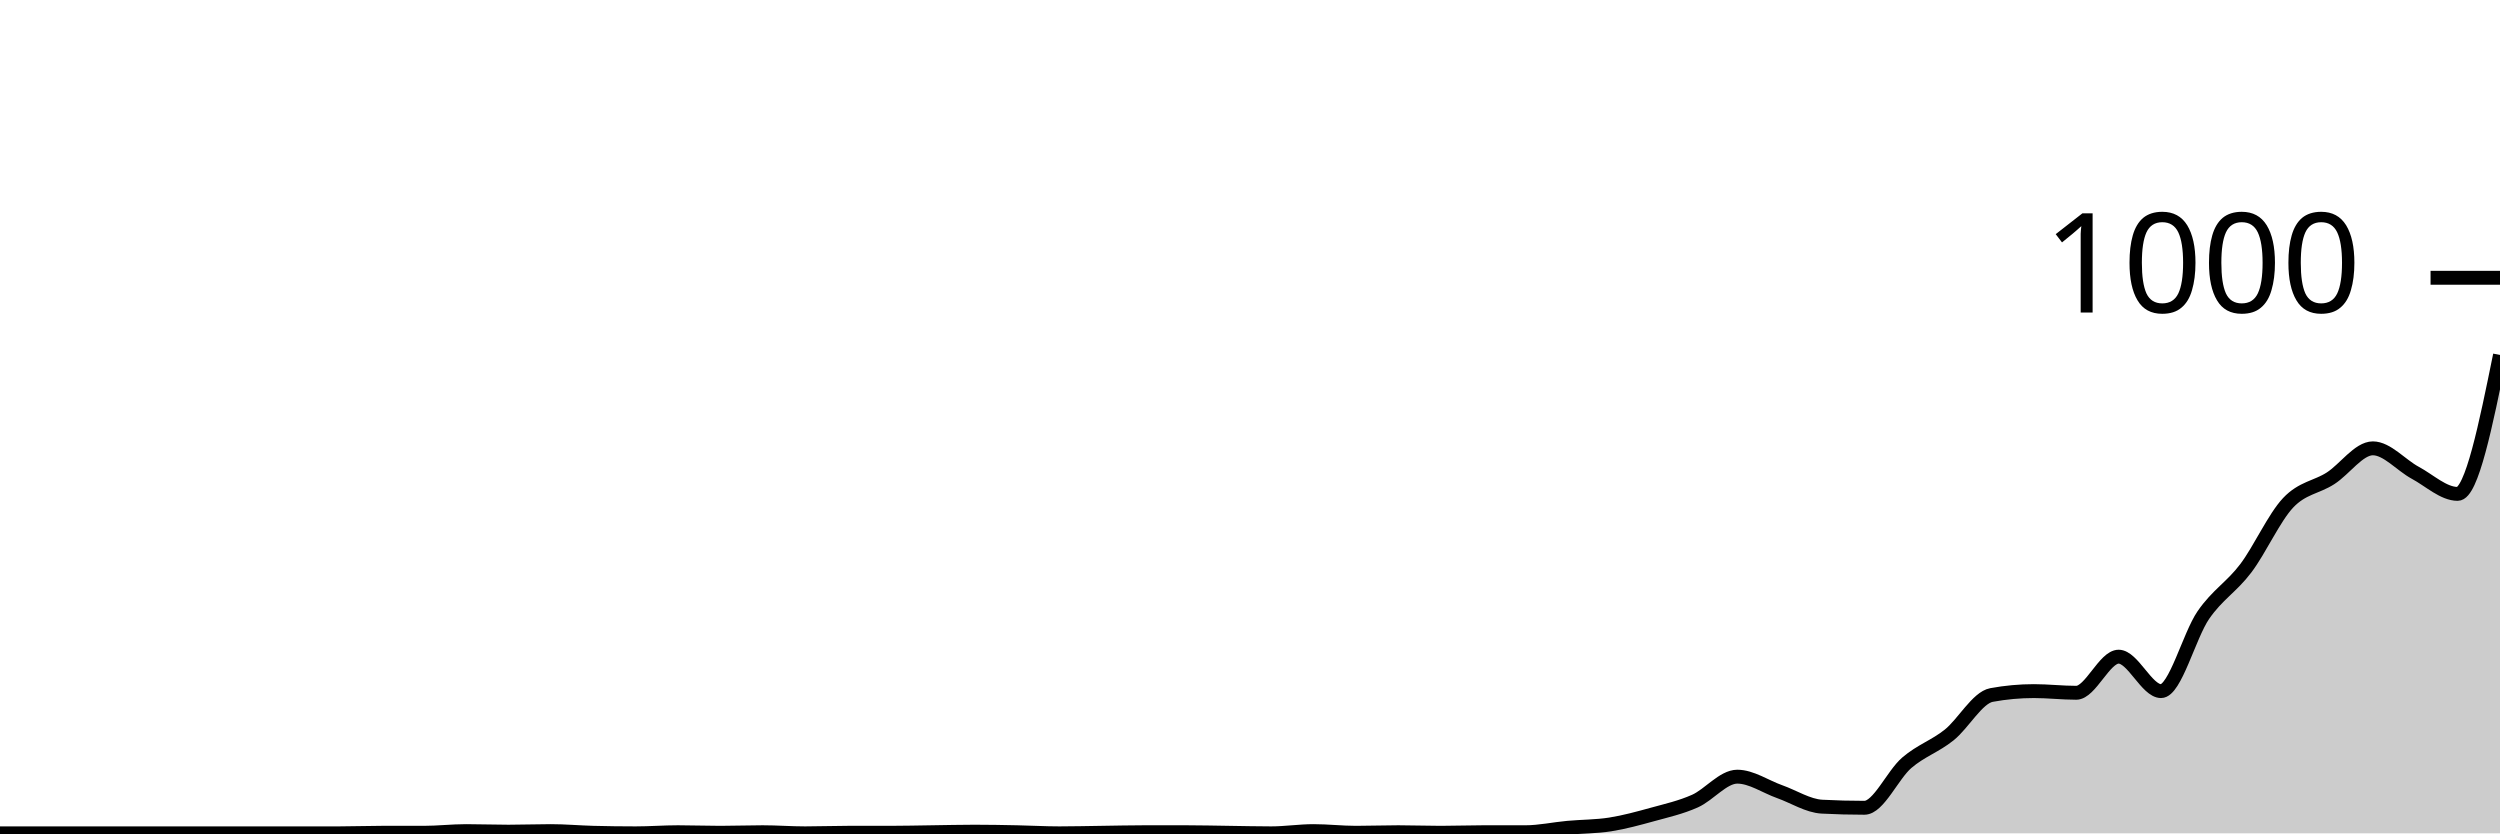
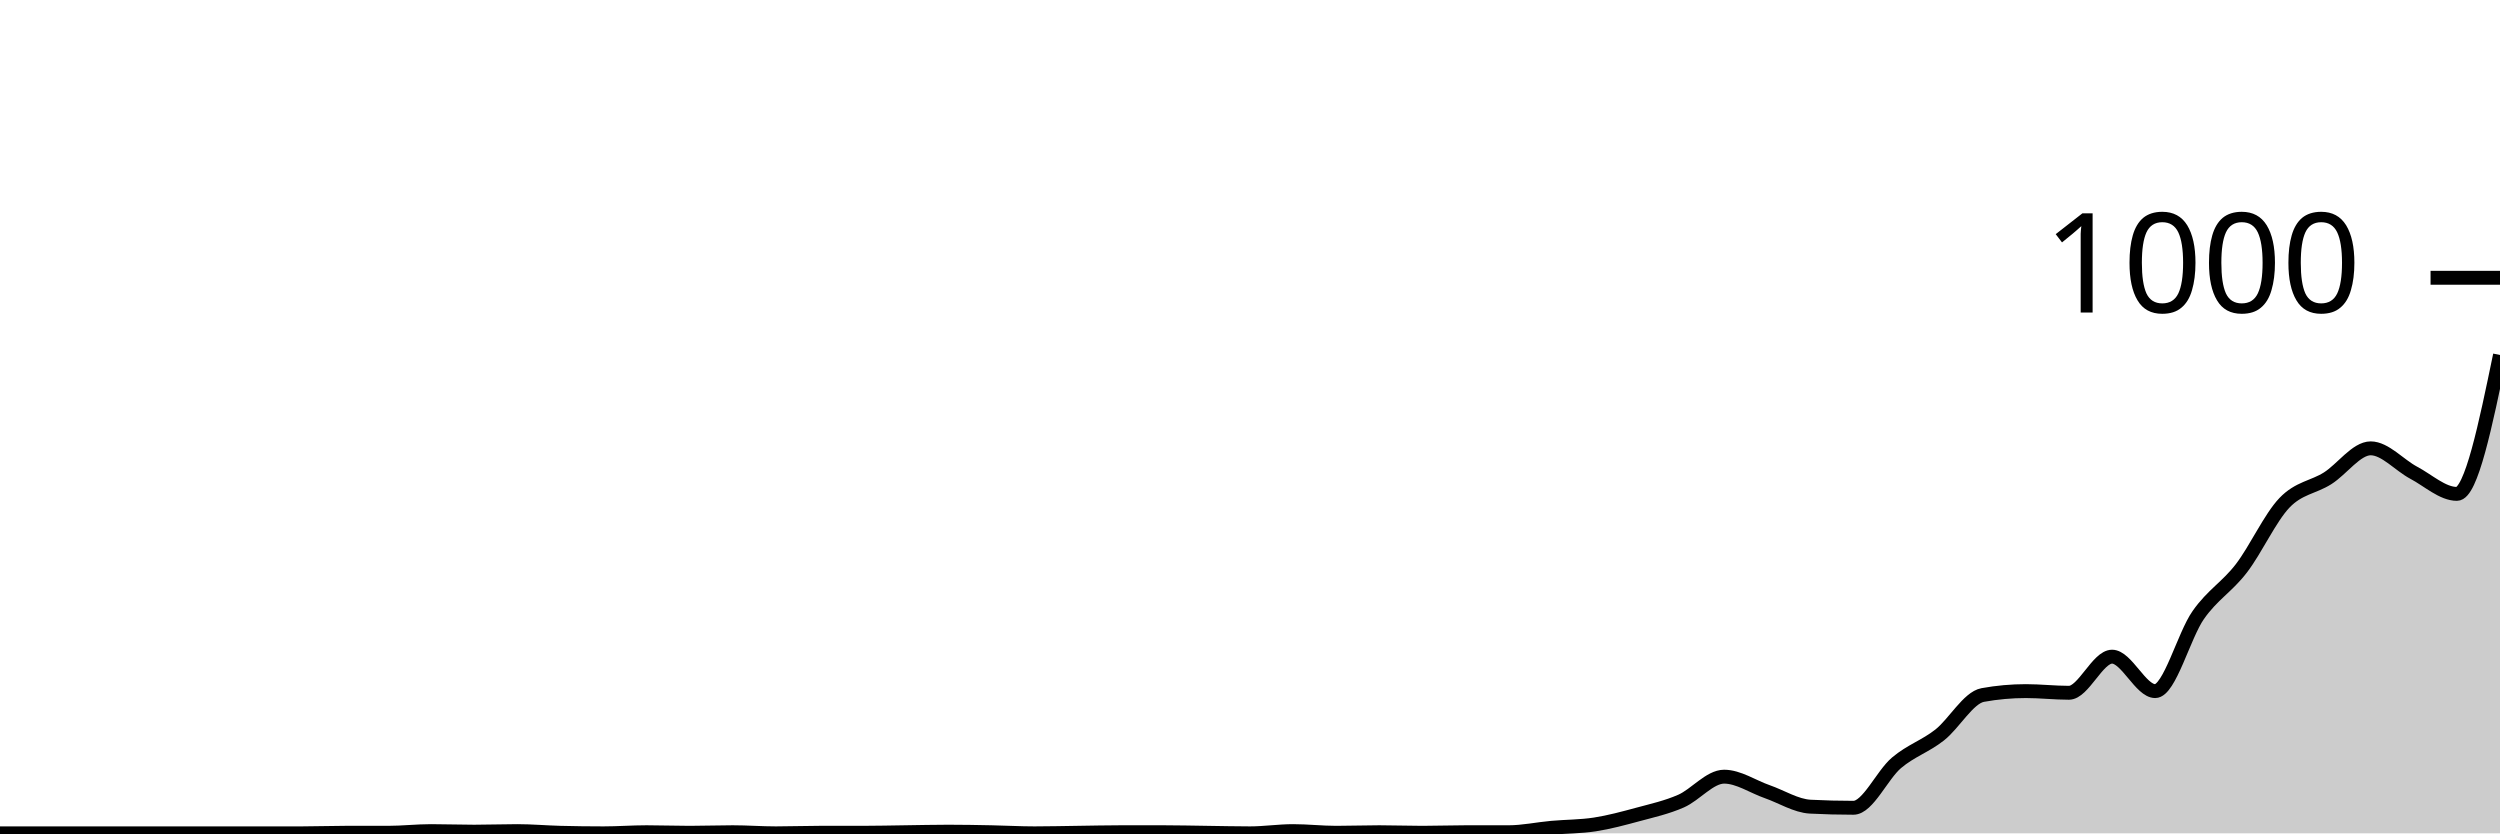
<svg xmlns="http://www.w3.org/2000/svg" viewBox="0 0 180 60">
  <g transform="translate(0,20)">
-     <path class="area" fill="rgba(0, 0, 0, 0.2)" d="M0,40C1.017,40,2.034,40,3.051,40C4.068,40,5.085,40,6.102,40C7.119,40,8.136,40,9.153,40C10.169,40,11.186,40,12.203,40C13.22,40,14.237,40,15.254,40C16.271,40,17.288,40,18.305,40C19.322,40,20.339,40,21.356,40C22.373,40,23.39,40,24.407,40C25.424,40,26.441,39.96,27.458,39.96C28.475,39.96,29.492,39.96,30.508,39.96C31.525,39.96,32.542,39.84,33.559,39.84C34.576,39.84,35.593,39.88,36.61,39.88C37.627,39.88,38.644,39.84,39.661,39.84C40.678,39.84,41.695,39.933,42.712,39.96C43.729,39.987,44.746,40,45.763,40C46.78,40,47.797,39.92,48.814,39.92C49.831,39.92,50.847,39.96,51.864,39.96C52.881,39.96,53.898,39.92,54.915,39.92C55.932,39.92,56.949,40,57.966,40C58.983,40,60,39.96,61.017,39.96C62.034,39.96,63.051,39.96,64.068,39.96C65.085,39.96,66.102,39.933,67.119,39.92C68.136,39.907,69.153,39.88,70.169,39.88C71.186,39.88,72.203,39.9,73.22,39.92C74.237,39.94,75.254,40,76.271,40C77.288,40,78.305,39.973,79.322,39.96C80.339,39.947,81.356,39.92,82.373,39.92C83.39,39.92,84.407,39.92,85.424,39.92C86.441,39.92,87.458,39.947,88.475,39.96C89.492,39.973,90.508,40,91.525,40C92.542,40,93.559,39.84,94.576,39.84C95.593,39.84,96.61,39.96,97.627,39.96C98.644,39.96,99.661,39.92,100.678,39.92C101.695,39.92,102.712,39.96,103.729,39.96C104.746,39.96,105.763,39.92,106.78,39.92C107.797,39.92,108.814,39.92,109.831,39.92C110.847,39.92,111.864,39.693,112.881,39.6C113.898,39.507,114.915,39.52,115.932,39.36C116.949,39.2,117.966,38.92,118.983,38.64C120,38.36,121.017,38.133,122.034,37.68C123.051,37.227,124.068,35.92,125.085,35.92C126.102,35.92,127.119,36.64,128.136,37C129.153,37.36,130.169,38.027,131.186,38.08C132.203,38.133,133.22,38.16,134.237,38.16C135.254,38.16,136.271,35.793,137.288,34.92C138.305,34.047,139.322,33.733,140.339,32.92C141.356,32.107,142.373,30.227,143.39,30.04C144.407,29.853,145.424,29.76,146.441,29.76C147.458,29.76,148.475,29.88,149.492,29.88C150.508,29.88,151.525,27.28,152.542,27.28C153.559,27.28,154.576,29.76,155.593,29.76C156.61,29.76,157.627,25.753,158.644,24.28C159.661,22.807,160.678,22.267,161.695,20.92C162.712,19.573,163.729,17.28,164.746,16.2C165.763,15.12,166.78,15.093,167.797,14.44C168.814,13.787,169.831,12.28,170.847,12.28C171.864,12.28,172.881,13.493,173.898,14.04C174.915,14.587,175.932,15.56,176.949,15.56C177.966,15.56,178.983,10.56,180,5.56L180,40C178.983,40,177.966,40,176.949,40C175.932,40,174.915,40,173.898,40C172.881,40,171.864,40,170.847,40C169.831,40,168.814,40,167.797,40C166.78,40,165.763,40,164.746,40C163.729,40,162.712,40,161.695,40C160.678,40,159.661,40,158.644,40C157.627,40,156.61,40,155.593,40C154.576,40,153.559,40,152.542,40C151.525,40,150.508,40,149.492,40C148.475,40,147.458,40,146.441,40C145.424,40,144.407,40,143.39,40C142.373,40,141.356,40,140.339,40C139.322,40,138.305,40,137.288,40C136.271,40,135.254,40,134.237,40C133.22,40,132.203,40,131.186,40C130.169,40,129.153,40,128.136,40C127.119,40,126.102,40,125.085,40C124.068,40,123.051,40,122.034,40C121.017,40,120,40,118.983,40C117.966,40,116.949,40,115.932,40C114.915,40,113.898,40,112.881,40C111.864,40,110.847,40,109.831,40C108.814,40,107.797,40,106.78,40C105.763,40,104.746,40,103.729,40C102.712,40,101.695,40,100.678,40C99.661,40,98.644,40,97.627,40C96.61,40,95.593,40,94.576,40C93.559,40,92.542,40,91.525,40C90.508,40,89.492,40,88.475,40C87.458,40,86.441,40,85.424,40C84.407,40,83.39,40,82.373,40C81.356,40,80.339,40,79.322,40C78.305,40,77.288,40,76.271,40C75.254,40,74.237,40,73.22,40C72.203,40,71.186,40,70.169,40C69.153,40,68.136,40,67.119,40C66.102,40,65.085,40,64.068,40C63.051,40,62.034,40,61.017,40C60,40,58.983,40,57.966,40C56.949,40,55.932,40,54.915,40C53.898,40,52.881,40,51.864,40C50.847,40,49.831,40,48.814,40C47.797,40,46.78,40,45.763,40C44.746,40,43.729,40,42.712,40C41.695,40,40.678,40,39.661,40C38.644,40,37.627,40,36.61,40C35.593,40,34.576,40,33.559,40C32.542,40,31.525,40,30.508,40C29.492,40,28.475,40,27.458,40C26.441,40,25.424,40,24.407,40C23.39,40,22.373,40,21.356,40C20.339,40,19.322,40,18.305,40C17.288,40,16.271,40,15.254,40C14.237,40,13.22,40,12.203,40C11.186,40,10.169,40,9.153,40C8.136,40,7.119,40,6.102,40C5.085,40,4.068,40,3.051,40C2.034,40,1.017,40,0,40Z" />
-     <path class="line" stroke="black" fill="none" d="M0,40C1.017,40,2.034,40,3.051,40C4.068,40,5.085,40,6.102,40C7.119,40,8.136,40,9.153,40C10.169,40,11.186,40,12.203,40C13.22,40,14.237,40,15.254,40C16.271,40,17.288,40,18.305,40C19.322,40,20.339,40,21.356,40C22.373,40,23.39,40,24.407,40C25.424,40,26.441,39.96,27.458,39.96C28.475,39.96,29.492,39.96,30.508,39.96C31.525,39.96,32.542,39.84,33.559,39.84C34.576,39.84,35.593,39.88,36.61,39.88C37.627,39.88,38.644,39.84,39.661,39.84C40.678,39.84,41.695,39.933,42.712,39.96C43.729,39.987,44.746,40,45.763,40C46.78,40,47.797,39.92,48.814,39.92C49.831,39.92,50.847,39.96,51.864,39.96C52.881,39.96,53.898,39.92,54.915,39.92C55.932,39.92,56.949,40,57.966,40C58.983,40,60,39.96,61.017,39.96C62.034,39.96,63.051,39.96,64.068,39.96C65.085,39.96,66.102,39.933,67.119,39.92C68.136,39.907,69.153,39.88,70.169,39.88C71.186,39.88,72.203,39.9,73.22,39.92C74.237,39.94,75.254,40,76.271,40C77.288,40,78.305,39.973,79.322,39.96C80.339,39.947,81.356,39.92,82.373,39.92C83.39,39.92,84.407,39.92,85.424,39.92C86.441,39.92,87.458,39.947,88.475,39.96C89.492,39.973,90.508,40,91.525,40C92.542,40,93.559,39.84,94.576,39.84C95.593,39.84,96.61,39.96,97.627,39.96C98.644,39.96,99.661,39.92,100.678,39.92C101.695,39.92,102.712,39.96,103.729,39.96C104.746,39.96,105.763,39.92,106.78,39.92C107.797,39.92,108.814,39.92,109.831,39.92C110.847,39.92,111.864,39.693,112.881,39.6C113.898,39.507,114.915,39.52,115.932,39.36C116.949,39.2,117.966,38.92,118.983,38.64C120,38.36,121.017,38.133,122.034,37.68C123.051,37.227,124.068,35.92,125.085,35.92C126.102,35.92,127.119,36.64,128.136,37C129.153,37.36,130.169,38.027,131.186,38.08C132.203,38.133,133.22,38.16,134.237,38.16C135.254,38.16,136.271,35.793,137.288,34.92C138.305,34.047,139.322,33.733,140.339,32.92C141.356,32.107,142.373,30.227,143.39,30.04C144.407,29.853,145.424,29.76,146.441,29.76C147.458,29.76,148.475,29.88,149.492,29.88C150.508,29.88,151.525,27.28,152.542,27.28C153.559,27.28,154.576,29.76,155.593,29.76C156.61,29.76,157.627,25.753,158.644,24.28C159.661,22.807,160.678,22.267,161.695,20.92C162.712,19.573,163.729,17.28,164.746,16.2C165.763,15.12,166.78,15.093,167.797,14.44C168.814,13.787,169.831,12.28,170.847,12.28C171.864,12.28,172.881,13.493,173.898,14.04C174.915,14.587,175.932,15.56,176.949,15.56C177.966,15.56,178.983,10.56,180,5.56" />
+     <path class="area" fill="rgba(0, 0, 0, 0.2)" d="M0,40C1.034,40,2.069,40,3.103,40C4.138,40,5.172,40,6.207,40C7.241,40,8.276,40,9.31,40C10.345,40,11.379,40,12.414,40C13.448,40,14.483,40,15.517,40C16.552,40,17.586,40,18.621,40C19.655,40,20.69,40,21.724,40C22.759,40,23.793,39.96,24.828,39.96C25.862,39.96,26.897,39.96,27.931,39.96C28.966,39.96,30,39.84,31.034,39.84C32.069,39.84,33.103,39.88,34.138,39.88C35.172,39.88,36.207,39.84,37.241,39.84C38.276,39.84,39.31,39.933,40.345,39.96C41.379,39.987,42.414,40,43.448,40C44.483,40,45.517,39.92,46.552,39.92C47.586,39.92,48.621,39.96,49.655,39.96C50.69,39.96,51.724,39.92,52.759,39.92C53.793,39.92,54.828,40,55.862,40C56.897,40,57.931,39.96,58.966,39.96C60,39.96,61.034,39.96,62.069,39.96C63.103,39.96,64.138,39.933,65.172,39.92C66.207,39.907,67.241,39.88,68.276,39.88C69.31,39.88,70.345,39.9,71.379,39.92C72.414,39.94,73.448,40,74.483,40C75.517,40,76.552,39.973,77.586,39.96C78.621,39.947,79.655,39.92,80.69,39.92C81.724,39.92,82.759,39.92,83.793,39.92C84.828,39.92,85.862,39.947,86.897,39.96C87.931,39.973,88.966,40,90,40C91.034,40,92.069,39.84,93.103,39.84C94.138,39.84,95.172,39.96,96.207,39.96C97.241,39.96,98.276,39.92,99.31,39.92C100.345,39.92,101.379,39.96,102.414,39.96C103.448,39.96,104.483,39.92,105.517,39.92C106.552,39.92,107.586,39.92,108.621,39.92C109.655,39.92,110.69,39.693,111.724,39.6C112.759,39.507,113.793,39.52,114.828,39.36C115.862,39.2,116.897,38.92,117.931,38.64C118.966,38.36,120,38.133,121.034,37.68C122.069,37.227,123.103,35.92,124.138,35.92C125.172,35.92,126.207,36.64,127.241,37C128.276,37.36,129.31,38.027,130.345,38.08C131.379,38.133,132.414,38.16,133.448,38.16C134.483,38.16,135.517,35.793,136.552,34.92C137.586,34.047,138.621,33.733,139.655,32.92C140.69,32.107,141.724,30.227,142.759,30.04C143.793,29.853,144.828,29.76,145.862,29.76C146.897,29.76,147.931,29.88,148.966,29.88C150,29.88,151.034,27.28,152.069,27.28C153.103,27.28,154.138,29.76,155.172,29.76C156.207,29.76,157.241,25.753,158.276,24.28C159.31,22.807,160.345,22.267,161.379,20.92C162.414,19.573,163.448,17.28,164.483,16.2C165.517,15.12,166.552,15.093,167.586,14.44C168.621,13.787,169.655,12.28,170.69,12.28C171.724,12.28,172.759,13.493,173.793,14.04C174.828,14.587,175.862,15.56,176.897,15.56C177.931,15.56,178.966,10.56,180,5.56L180,40C178.966,40,177.931,40,176.897,40C175.862,40,174.828,40,173.793,40C172.759,40,171.724,40,170.69,40C169.655,40,168.621,40,167.586,40C166.552,40,165.517,40,164.483,40C163.448,40,162.414,40,161.379,40C160.345,40,159.31,40,158.276,40C157.241,40,156.207,40,155.172,40C154.138,40,153.103,40,152.069,40C151.034,40,150,40,148.966,40C147.931,40,146.897,40,145.862,40C144.828,40,143.793,40,142.759,40C141.724,40,140.69,40,139.655,40C138.621,40,137.586,40,136.552,40C135.517,40,134.483,40,133.448,40C132.414,40,131.379,40,130.345,40C129.31,40,128.276,40,127.241,40C126.207,40,125.172,40,124.138,40C123.103,40,122.069,40,121.034,40C120,40,118.966,40,117.931,40C116.897,40,115.862,40,114.828,40C113.793,40,112.759,40,111.724,40C110.69,40,109.655,40,108.621,40C107.586,40,106.552,40,105.517,40C104.483,40,103.448,40,102.414,40C101.379,40,100.345,40,99.31,40C98.276,40,97.241,40,96.207,40C95.172,40,94.138,40,93.103,40C92.069,40,91.034,40,90,40C88.966,40,87.931,40,86.897,40C85.862,40,84.828,40,83.793,40C82.759,40,81.724,40,80.69,40C79.655,40,78.621,40,77.586,40C76.552,40,75.517,40,74.483,40C73.448,40,72.414,40,71.379,40C70.345,40,69.31,40,68.276,40C67.241,40,66.207,40,65.172,40C64.138,40,63.103,40,62.069,40C61.034,40,60,40,58.966,40C57.931,40,56.897,40,55.862,40C54.828,40,53.793,40,52.759,40C51.724,40,50.69,40,49.655,40C48.621,40,47.586,40,46.552,40C45.517,40,44.483,40,43.448,40C42.414,40,41.379,40,40.345,40C39.31,40,38.276,40,37.241,40C36.207,40,35.172,40,34.138,40C33.103,40,32.069,40,31.034,40C30,40,28.966,40,27.931,40C26.897,40,25.862,40,24.828,40C23.793,40,22.759,40,21.724,40C20.69,40,19.655,40,18.621,40C17.586,40,16.552,40,15.517,40C14.483,40,13.448,40,12.414,40C11.379,40,10.345,40,9.31,40C8.276,40,7.241,40,6.207,40C5.172,40,4.138,40,3.103,40C2.069,40,1.034,40,0,40Z" />
+     <path class="line" stroke="black" fill="none" d="M0,40C1.034,40,2.069,40,3.103,40C4.138,40,5.172,40,6.207,40C7.241,40,8.276,40,9.31,40C10.345,40,11.379,40,12.414,40C13.448,40,14.483,40,15.517,40C16.552,40,17.586,40,18.621,40C19.655,40,20.69,40,21.724,40C22.759,40,23.793,39.96,24.828,39.96C25.862,39.96,26.897,39.96,27.931,39.96C28.966,39.96,30,39.84,31.034,39.84C32.069,39.84,33.103,39.88,34.138,39.88C35.172,39.88,36.207,39.84,37.241,39.84C38.276,39.84,39.31,39.933,40.345,39.96C41.379,39.987,42.414,40,43.448,40C44.483,40,45.517,39.92,46.552,39.92C47.586,39.92,48.621,39.96,49.655,39.96C50.69,39.96,51.724,39.92,52.759,39.92C53.793,39.92,54.828,40,55.862,40C56.897,40,57.931,39.96,58.966,39.96C60,39.96,61.034,39.96,62.069,39.96C63.103,39.96,64.138,39.933,65.172,39.92C66.207,39.907,67.241,39.88,68.276,39.88C69.31,39.88,70.345,39.9,71.379,39.92C72.414,39.94,73.448,40,74.483,40C75.517,40,76.552,39.973,77.586,39.96C78.621,39.947,79.655,39.92,80.69,39.92C81.724,39.92,82.759,39.92,83.793,39.92C84.828,39.92,85.862,39.947,86.897,39.96C87.931,39.973,88.966,40,90,40C91.034,40,92.069,39.84,93.103,39.84C94.138,39.84,95.172,39.96,96.207,39.96C97.241,39.96,98.276,39.92,99.31,39.92C100.345,39.92,101.379,39.96,102.414,39.96C103.448,39.96,104.483,39.92,105.517,39.92C106.552,39.92,107.586,39.92,108.621,39.92C109.655,39.92,110.69,39.693,111.724,39.6C112.759,39.507,113.793,39.52,114.828,39.36C115.862,39.2,116.897,38.92,117.931,38.64C118.966,38.36,120,38.133,121.034,37.68C122.069,37.227,123.103,35.92,124.138,35.92C125.172,35.92,126.207,36.64,127.241,37C128.276,37.36,129.31,38.027,130.345,38.08C131.379,38.133,132.414,38.16,133.448,38.16C134.483,38.16,135.517,35.793,136.552,34.92C137.586,34.047,138.621,33.733,139.655,32.92C140.69,32.107,141.724,30.227,142.759,30.04C143.793,29.853,144.828,29.76,145.862,29.76C146.897,29.76,147.931,29.88,148.966,29.88C150,29.88,151.034,27.28,152.069,27.28C153.103,27.28,154.138,29.76,155.172,29.76C156.207,29.76,157.241,25.753,158.276,24.28C159.31,22.807,160.345,22.267,161.379,20.92C162.414,19.573,163.448,17.28,164.483,16.2C165.517,15.12,166.552,15.093,167.586,14.44C168.621,13.787,169.655,12.28,170.69,12.28C171.724,12.28,172.759,13.493,173.793,14.04C174.828,14.587,175.862,15.56,176.897,15.56C177.931,15.56,178.966,10.56,180,5.56" />
    <path class="axis-ceiling" stroke-width="1" stroke="black" fill="none" d="M175,0L180,0" />
    <text class="axis-ceiling-label" font-family="sans-serif" text-anchor="end" font-size="10px" x="170" y="2.5">1000</text>
  </g>
</svg>
